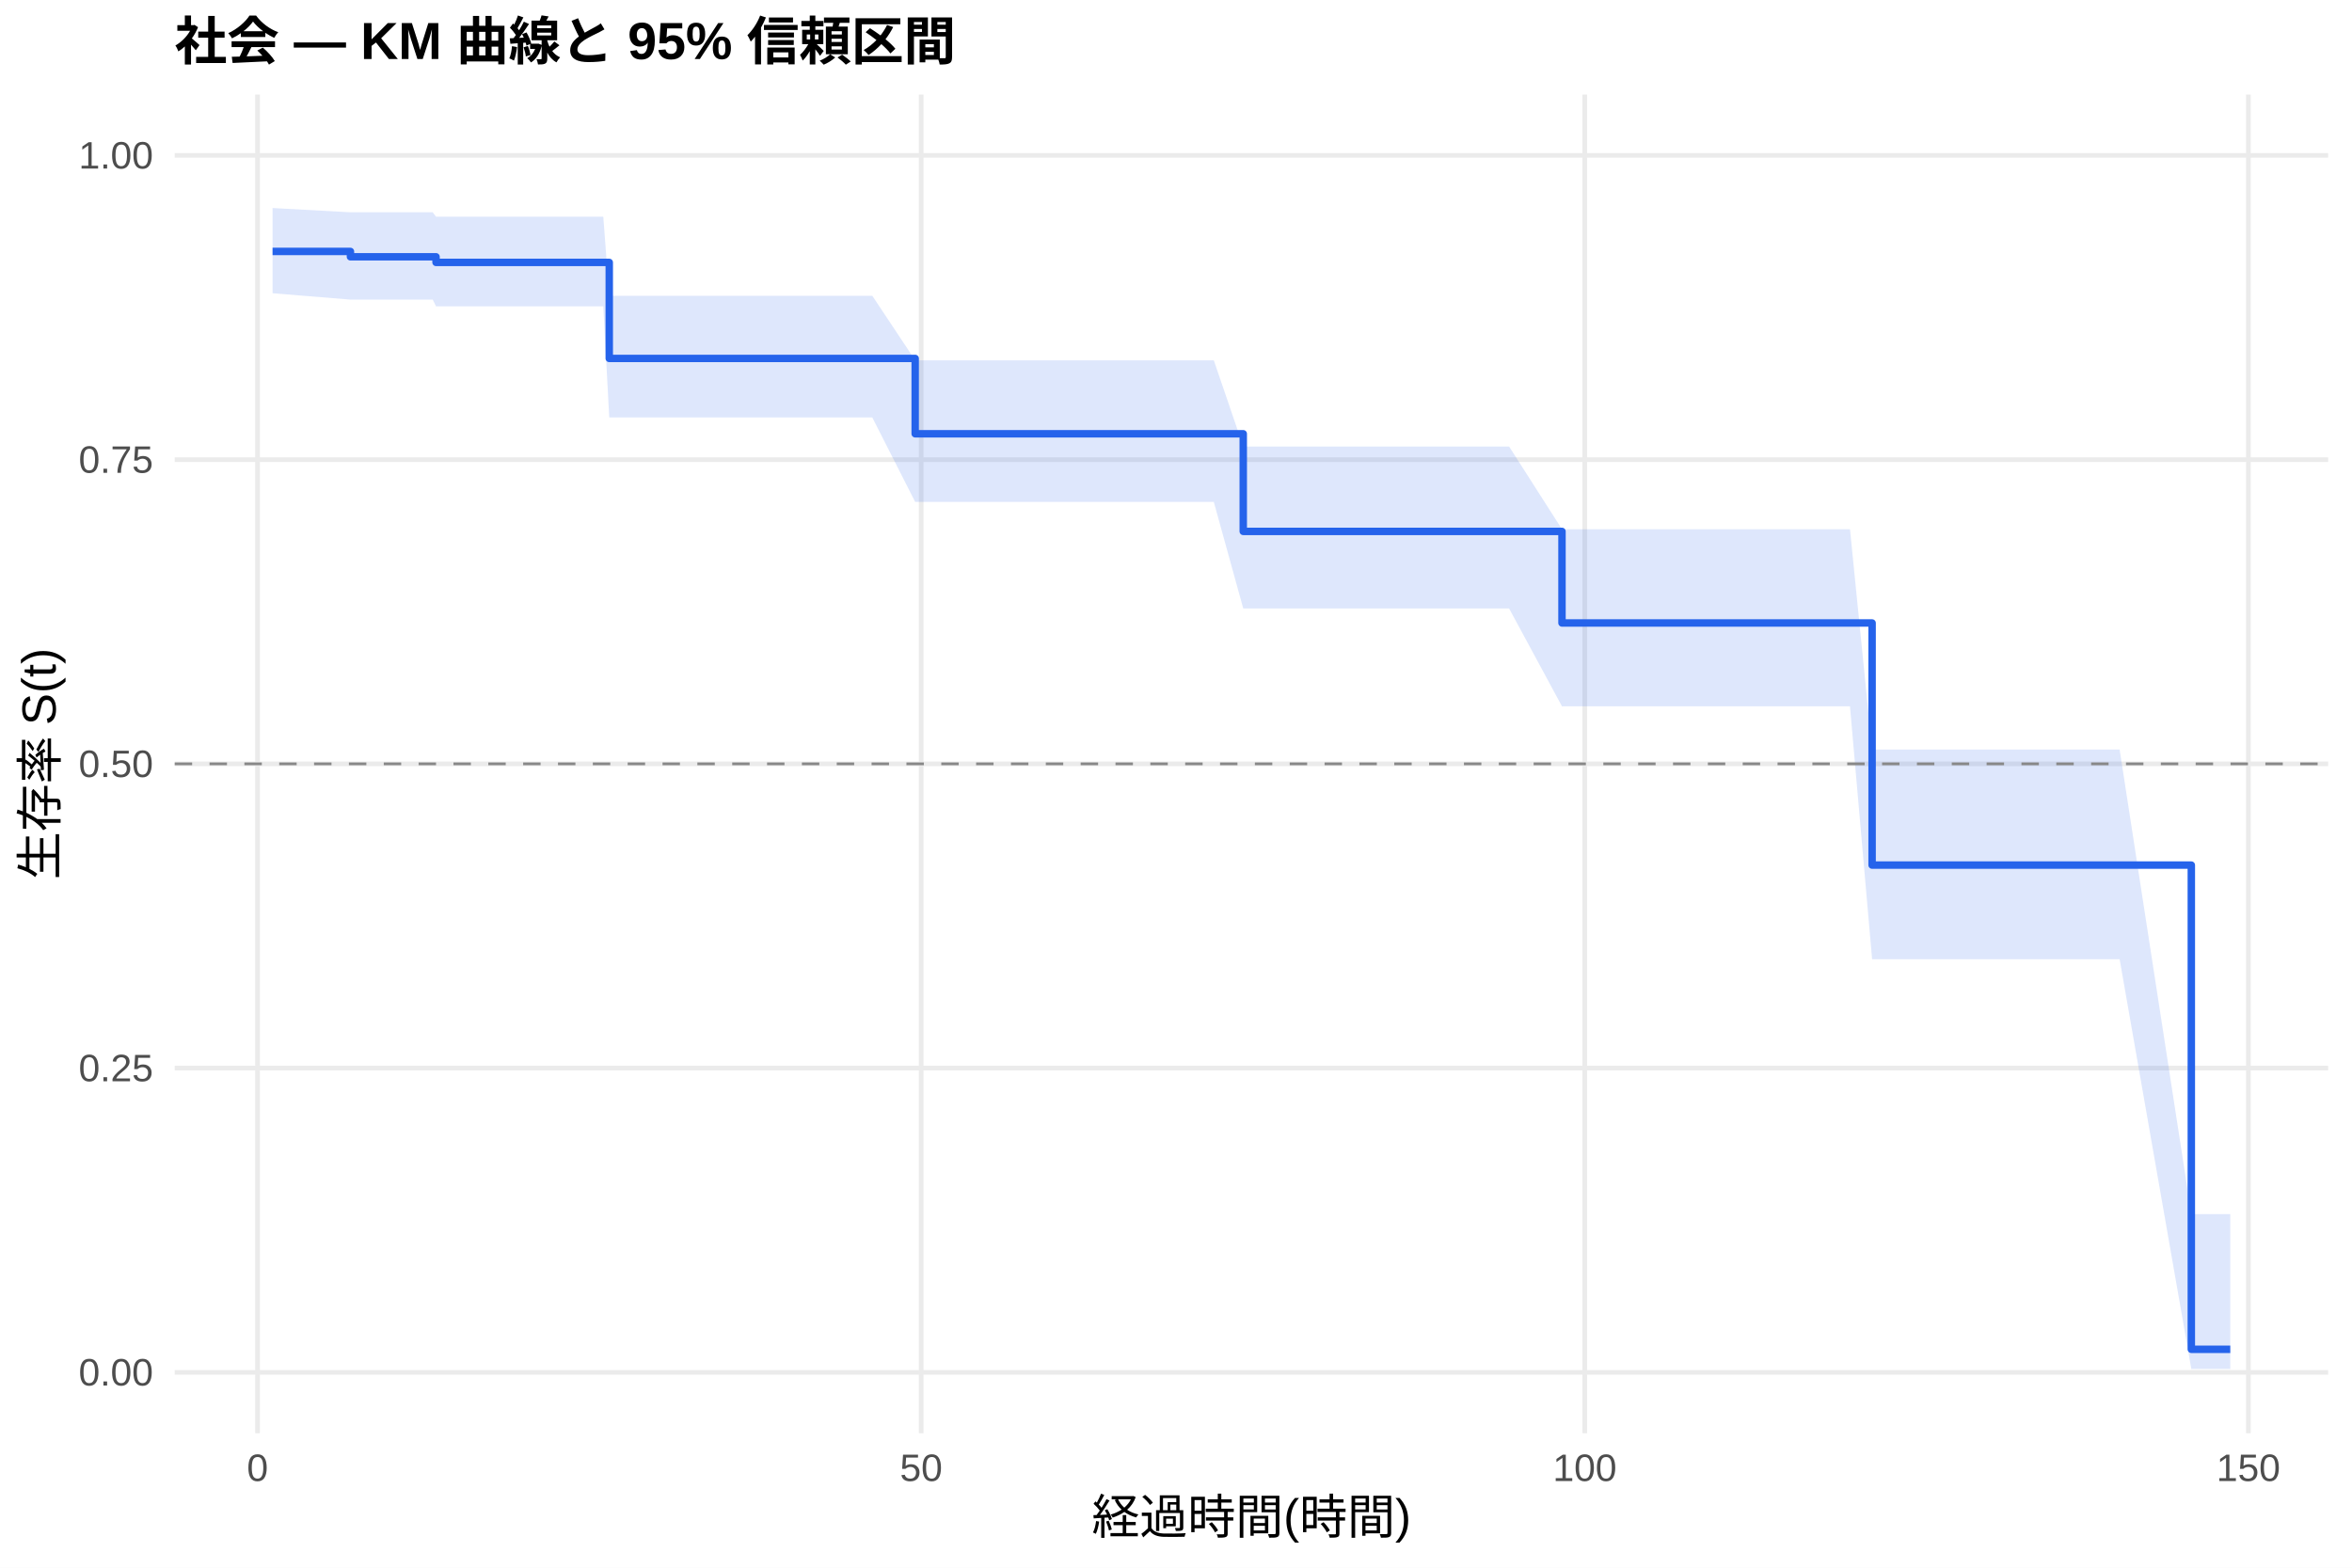
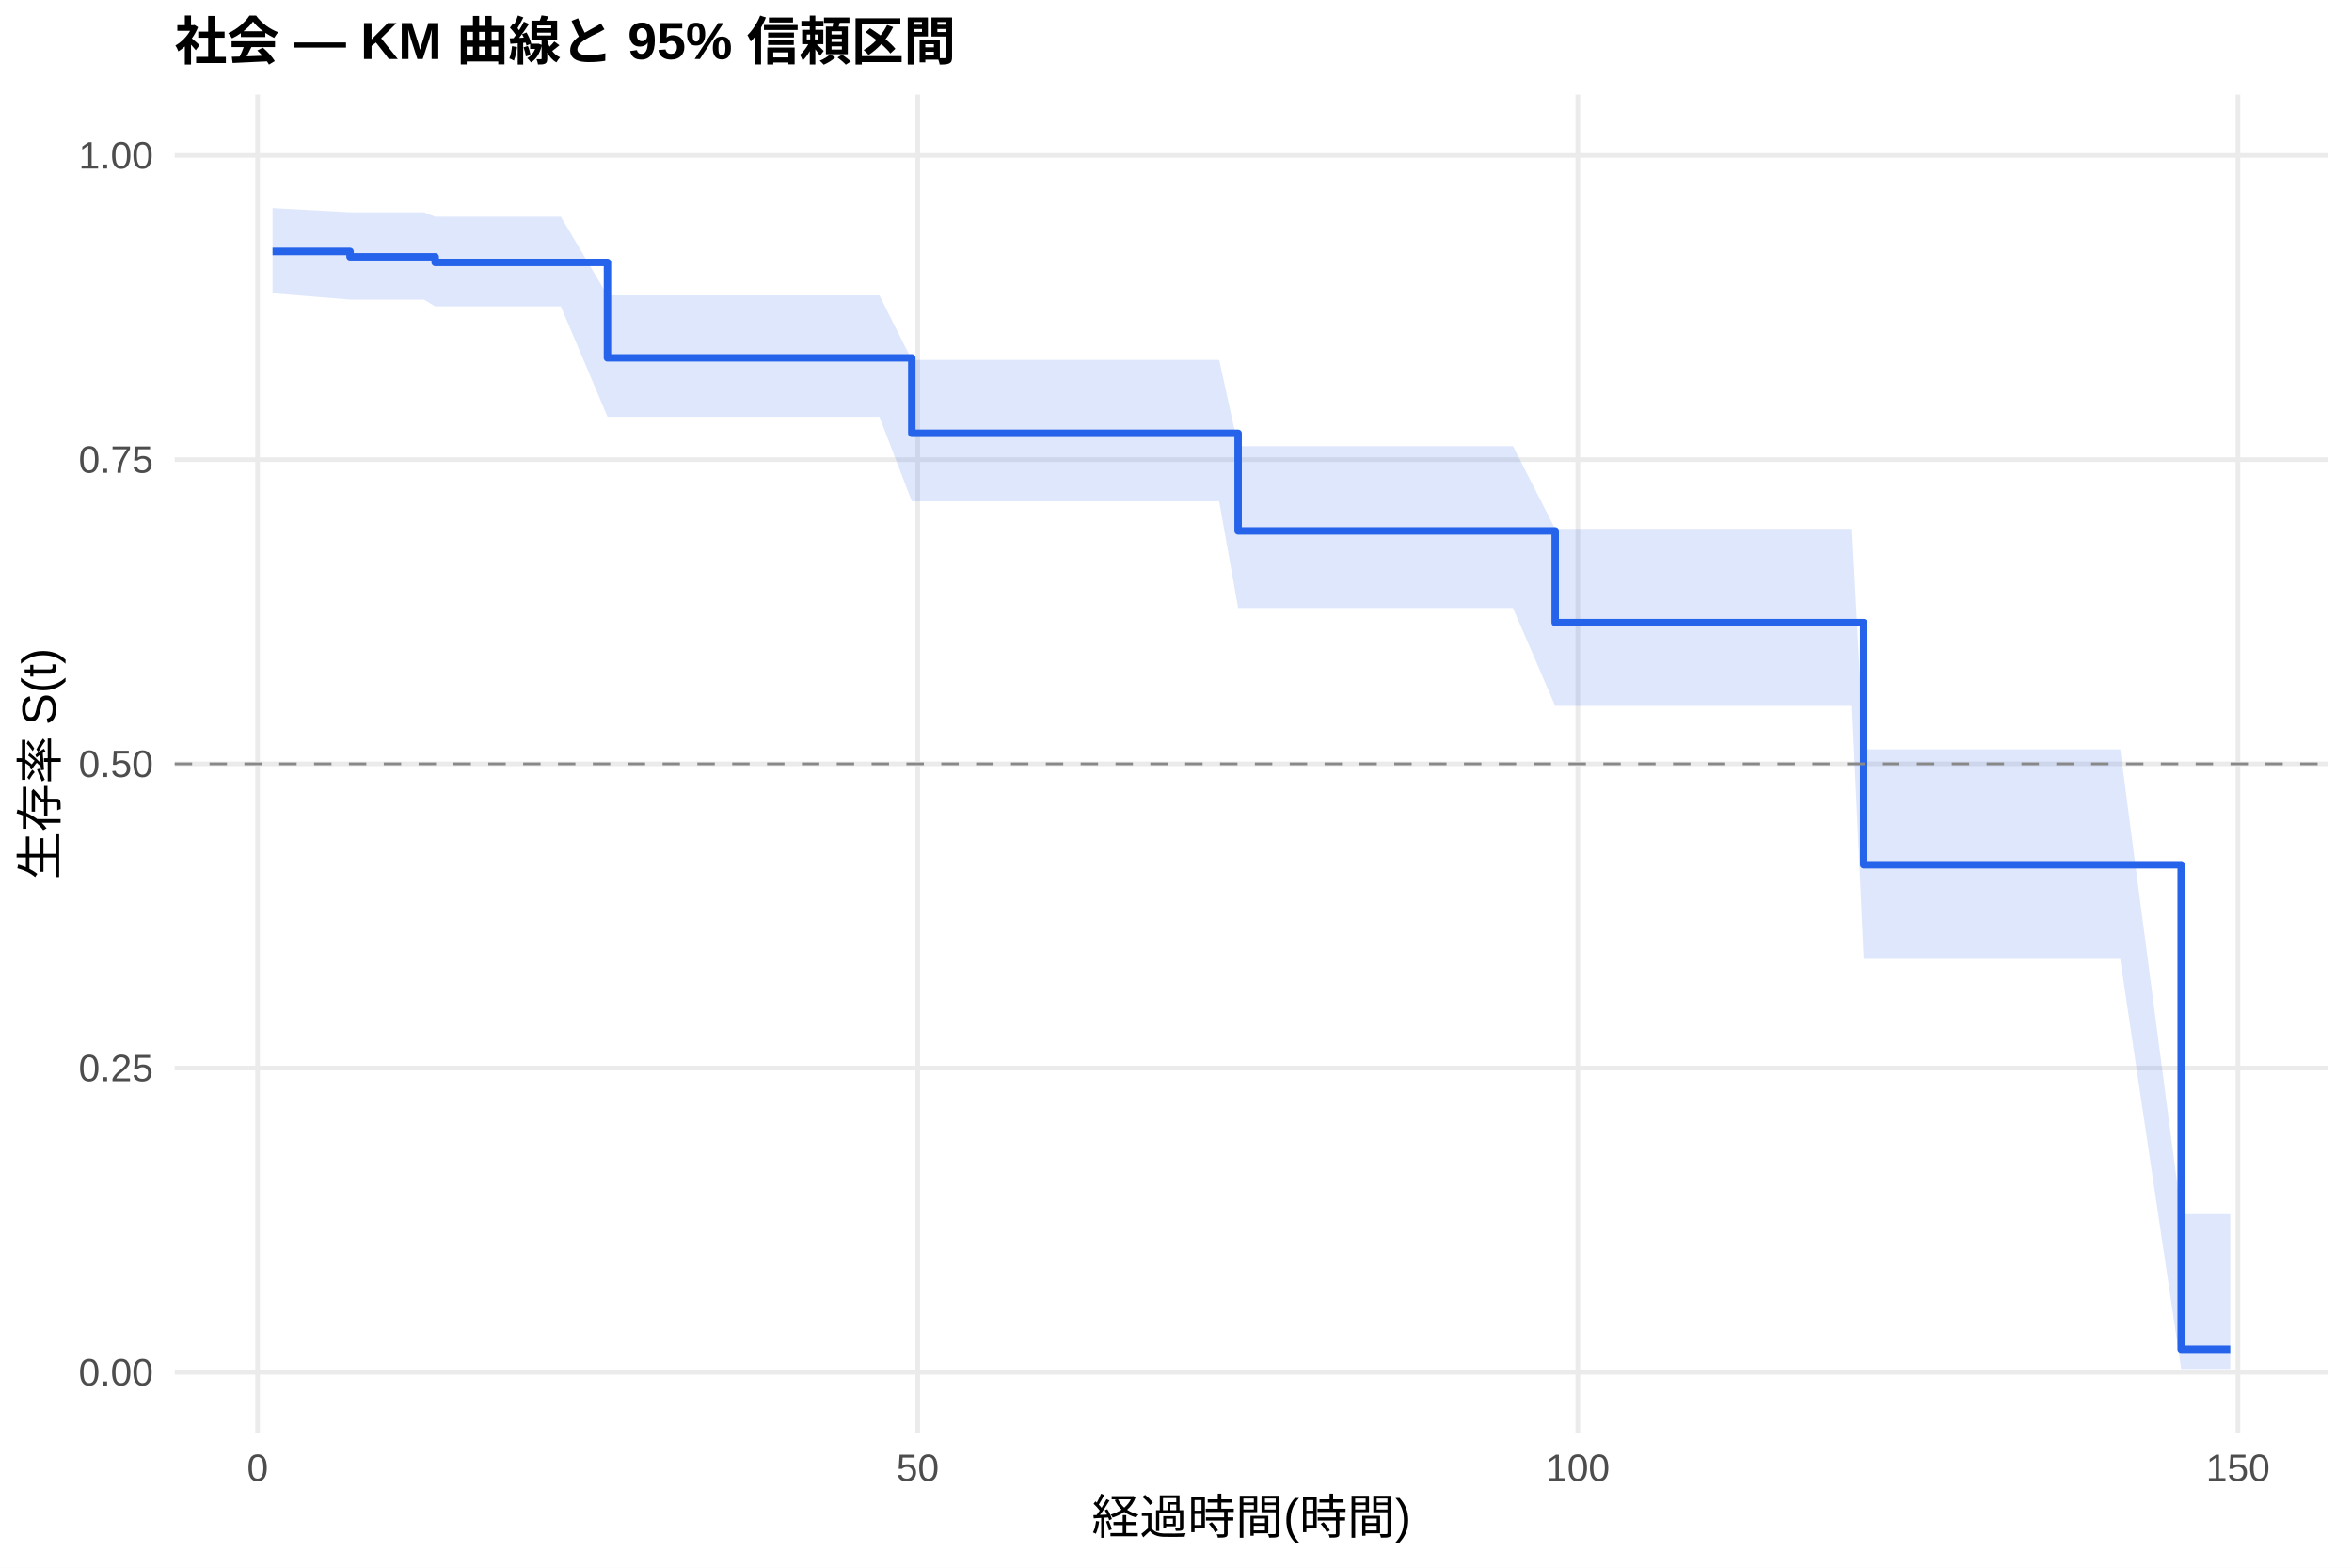
<svg xmlns="http://www.w3.org/2000/svg" width="540.00pt" height="360.00pt" viewBox="0 0 540.00 360.00">
  <g class="svglite">
    <defs>
      <style type="text/css">
    .svglite line, .svglite polyline, .svglite polygon, .svglite path, .svglite rect, .svglite circle {
      fill: none;
      stroke: #000000;
      stroke-linecap: round;
      stroke-linejoin: round;
      stroke-miterlimit: 10.00;
    }
    .svglite text {
      white-space: pre;
    }
    .svglite g.glyphgroup path {
      fill: inherit;
      stroke: none;
    }
  </style>
    </defs>
    <rect width="100%" height="100%" style="stroke: none; fill: #FFFFFF;" />
    <defs>
      <clipPath id="cpMC4wMHw1NDAuMDB8MC4wMHwzNjAuMDA=">
        <rect x="0.00" y="0.00" width="540.00" height="360.00" />
      </clipPath>
    </defs>
    <g clip-path="url(#cpMC4wMHw1NDAuMDB8MC4wMHwzNjAuMDA=)">
      <rect x="0" y="0.00" width="540.00" height="360.00" style="stroke-width: 1.07; stroke: none; fill: #FFFFFF;" />
    </g>
    <defs>
      <clipPath id="cpNDAuMTF8NTM0LjUyfDIxLjcxfDMyOS4xMg==">
        <rect x="40.11" y="21.71" width="494.41" height="307.41" />
      </clipPath>
    </defs>
    <g clip-path="url(#cpNDAuMTF8NTM0LjUyfDIxLjcxfDMyOS4xMg==)">
      <polyline points="40.11,315.14 534.52,315.14 " style="stroke-width: 1.07; stroke: #EBEBEB; stroke-linecap: butt;" />
      <polyline points="40.11,245.28 534.52,245.28 " style="stroke-width: 1.07; stroke: #EBEBEB; stroke-linecap: butt;" />
      <polyline points="40.11,175.41 534.52,175.41 " style="stroke-width: 1.07; stroke: #EBEBEB; stroke-linecap: butt;" />
      <polyline points="40.11,105.55 534.52,105.55 " style="stroke-width: 1.07; stroke: #EBEBEB; stroke-linecap: butt;" />
      <polyline points="40.11,35.68 534.52,35.68 " style="stroke-width: 1.07; stroke: #EBEBEB; stroke-linecap: butt;" />
-       <polyline points="59.13,329.12 59.13,21.71 " style="stroke-width: 1.07; stroke: #EBEBEB; stroke-linecap: butt;" />
-       <polyline points="211.49,329.12 211.49,21.71 " style="stroke-width: 1.07; stroke: #EBEBEB; stroke-linecap: butt;" />
-       <polyline points="363.85,329.12 363.85,21.71 " style="stroke-width: 1.07; stroke: #EBEBEB; stroke-linecap: butt;" />
-       <polyline points="516.21,329.12 516.21,21.71 " style="stroke-width: 1.07; stroke: #EBEBEB; stroke-linecap: butt;" />
-       <polygon points="62.58,47.77 80.46,48.75 83.96,48.75 86.81,48.75 92.60,48.75 95.14,48.75 99.35,48.75 100.11,49.76 101.99,49.76 118.14,49.76 120.84,49.76 123.88,49.76 126.73,49.76 138.51,49.76 139.88,67.92 144.40,67.92 149.78,67.92 154.35,67.92 156.84,67.92 159.43,67.92 162.38,67.92 174.77,67.92 180.00,67.92 184.01,67.92 194.17,67.92 197.37,67.92 200.27,67.92 210.12,82.74 218.60,82.74 227.89,82.74 230.69,82.74 233.63,82.74 239.47,82.74 257.05,82.74 264.46,82.74 267.36,82.74 278.68,82.74 285.44,102.54 285.54,102.54 294.48,102.54 303.82,102.54 306.82,102.54 340.34,102.54 343.49,102.54 346.48,102.54 358.62,121.53 364.10,121.53 369.29,121.53 373.86,121.53 376.70,121.53 379.34,121.53 385.18,121.53 387.77,121.53 391.78,121.53 394.53,121.53 403.46,121.53 413.37,121.53 416.42,121.53 424.74,121.53 429.82,172.13 442.42,172.13 446.94,172.13 449.78,172.13 452.58,172.13 455.37,172.13 458.42,172.13 460.96,172.13 465.07,172.13 467.76,172.13 472.89,172.13 483.76,172.13 486.65,172.13 503.11,278.81 512.05,278.81 512.05,314.37 503.11,314.37 486.65,220.27 483.76,220.27 472.89,220.27 467.76,220.27 465.07,220.27 460.96,220.27 458.42,220.27 455.37,220.27 452.58,220.27 449.78,220.27 446.94,220.27 442.42,220.27 429.82,220.27 424.74,162.20 416.42,162.20 413.37,162.20 403.46,162.20 394.53,162.20 391.78,162.20 387.77,162.20 385.18,162.20 379.34,162.20 376.70,162.20 373.86,162.20 369.29,162.20 364.10,162.20 358.62,162.20 346.48,139.73 343.49,139.73 340.34,139.73 306.82,139.73 303.82,139.73 294.48,139.73 285.54,139.73 285.44,139.73 278.68,115.26 267.36,115.26 264.46,115.26 257.05,115.26 239.47,115.26 233.63,115.26 230.69,115.26 227.89,115.26 218.60,115.26 210.12,115.26 200.27,95.86 197.37,95.86 194.17,95.86 184.01,95.86 180.00,95.86 174.77,95.86 162.38,95.86 159.43,95.86 156.84,95.86 154.35,95.86 149.78,95.86 144.40,95.86 139.88,95.86 138.51,70.35 126.73,70.35 123.88,70.35 120.84,70.35 118.14,70.35 101.99,70.35 100.11,70.35 99.35,68.80 95.14,68.80 92.60,68.80 86.81,68.80 83.96,68.80 80.46,68.80 62.58,67.34 " style="stroke-width: 0.00; stroke: none; stroke-linecap: butt; fill: #2563EB; fill-opacity: 0.15;" />
-       <polyline points="62.58,47.77 80.46,48.75 83.96,48.75 86.81,48.75 92.60,48.75 95.14,48.75 99.35,48.75 100.11,49.76 101.99,49.76 118.14,49.76 120.84,49.76 123.88,49.76 126.73,49.76 138.51,49.76 139.88,67.92 144.40,67.92 149.78,67.92 154.35,67.92 156.84,67.92 159.43,67.92 162.38,67.92 174.77,67.92 180.00,67.92 184.01,67.92 194.17,67.92 197.37,67.92 200.27,67.92 210.12,82.74 218.60,82.74 227.89,82.74 230.69,82.74 233.63,82.74 239.47,82.74 257.05,82.74 264.46,82.74 267.36,82.74 278.68,82.74 285.44,102.54 285.54,102.54 294.48,102.54 303.82,102.54 306.82,102.54 340.34,102.54 343.49,102.54 346.48,102.54 358.62,121.53 364.10,121.53 369.29,121.53 373.86,121.53 376.70,121.53 379.34,121.53 385.18,121.53 387.77,121.53 391.78,121.53 394.53,121.53 403.46,121.53 413.37,121.53 416.42,121.53 424.74,121.53 429.82,172.13 442.42,172.13 446.94,172.13 449.78,172.13 452.58,172.13 455.37,172.13 458.42,172.13 460.96,172.13 465.07,172.13 467.76,172.13 472.89,172.13 483.76,172.13 486.65,172.13 503.11,278.81 512.05,278.81 " style="stroke-width: 1.07; stroke: none; stroke-linecap: butt;" />
-       <polyline points="512.05,314.37 503.11,314.37 486.65,220.27 483.76,220.27 472.89,220.27 467.76,220.27 465.07,220.27 460.96,220.27 458.42,220.27 455.37,220.27 452.58,220.27 449.78,220.27 446.94,220.27 442.42,220.27 429.82,220.27 424.74,162.20 416.42,162.20 413.37,162.20 403.46,162.20 394.53,162.20 391.78,162.20 387.77,162.20 385.18,162.20 379.34,162.20 376.70,162.20 373.86,162.20 369.29,162.20 364.10,162.20 358.62,162.20 346.48,139.73 343.49,139.73 340.34,139.73 306.82,139.73 303.82,139.73 294.48,139.73 285.54,139.73 285.44,139.73 278.68,115.26 267.36,115.26 264.46,115.26 257.05,115.26 239.47,115.26 233.63,115.26 230.69,115.26 227.89,115.26 218.60,115.26 210.12,115.26 200.27,95.86 197.37,95.86 194.17,95.86 184.01,95.86 180.00,95.86 174.77,95.86 162.38,95.86 159.43,95.86 156.84,95.86 154.35,95.86 149.78,95.86 144.40,95.86 139.88,95.86 138.51,70.35 126.73,70.35 123.88,70.35 120.84,70.35 118.14,70.35 101.99,70.35 100.11,70.35 99.35,68.80 95.14,68.80 92.60,68.80 86.81,68.80 83.96,68.80 80.46,68.80 62.58,67.34 " style="stroke-width: 1.07; stroke: none; stroke-linecap: butt;" />
-       <polyline points="62.58,57.74 80.46,57.74 80.46,58.97 83.96,58.97 83.96,58.97 86.81,58.97 86.81,58.97 92.60,58.97 92.60,58.97 95.14,58.97 95.14,58.97 99.35,58.97 99.35,58.97 100.11,58.97 100.11,60.26 101.99,60.26 101.99,60.26 118.14,60.26 118.14,60.26 120.84,60.26 120.84,60.26 123.88,60.26 123.88,60.26 126.73,60.26 126.73,60.26 138.51,60.26 138.51,60.26 139.88,60.26 139.88,82.31 144.40,82.31 144.40,82.31 149.78,82.31 149.78,82.31 154.35,82.31 154.35,82.31 156.84,82.31 156.84,82.31 159.43,82.31 159.43,82.31 162.38,82.31 162.38,82.31 174.77,82.31 174.77,82.31 180.00,82.31 180.00,82.31 184.01,82.31 184.01,82.31 194.17,82.31 194.17,82.31 197.37,82.31 197.37,82.31 200.27,82.31 200.27,82.31 210.12,82.31 210.12,99.61 218.60,99.61 218.60,99.61 227.89,99.61 227.89,99.61 230.69,99.61 230.69,99.61 233.63,99.61 233.63,99.61 239.47,99.61 239.47,99.61 257.05,99.61 257.05,99.61 264.46,99.61 264.46,99.61 267.36,99.61 267.36,99.61 278.68,99.61 278.68,99.61 285.44,99.61 285.44,122.03 285.54,122.03 285.54,122.03 294.48,122.03 294.48,122.03 303.82,122.03 303.82,122.03 306.82,122.03 306.82,122.03 340.34,122.03 340.34,122.03 343.49,122.03 343.49,122.03 346.48,122.03 346.48,122.03 358.62,122.03 358.62,143.06 364.10,143.06 364.10,143.06 369.29,143.06 369.29,143.06 373.86,143.06 373.86,143.06 376.70,143.06 376.70,143.06 379.34,143.06 379.34,143.06 385.18,143.06 385.18,143.06 387.77,143.06 387.77,143.06 391.78,143.06 391.78,143.06 394.53,143.06 394.53,143.06 403.46,143.06 403.46,143.06 413.37,143.06 413.37,143.06 416.42,143.06 416.42,143.06 424.74,143.06 424.74,143.06 429.82,143.06 429.82,198.66 442.42,198.66 442.42,198.66 446.94,198.66 446.94,198.66 449.78,198.66 449.78,198.66 452.58,198.66 452.58,198.66 455.37,198.66 455.37,198.66 458.42,198.66 458.42,198.66 460.96,198.66 460.96,198.66 465.07,198.66 465.07,198.66 467.76,198.66 467.76,198.66 472.89,198.66 472.89,198.66 483.76,198.66 483.76,198.66 486.65,198.66 486.65,198.66 503.11,198.66 503.11,309.85 512.05,309.85 512.05,309.85 " style="stroke-width: 1.71; stroke: #2563EB; stroke-linecap: butt;" />
+       <polyline points="59.15,329.12 59.15,21.71 " style="stroke-width: 1.07; stroke: #EBEBEB; stroke-linecap: butt;" />
+       <polyline points="210.70,329.12 210.70,21.71 " style="stroke-width: 1.07; stroke: #EBEBEB; stroke-linecap: butt;" />
+       <polyline points="362.26,329.12 362.26,21.71 " style="stroke-width: 1.07; stroke: #EBEBEB; stroke-linecap: butt;" />
+       <polyline points="513.82,329.12 513.82,21.71 " style="stroke-width: 1.07; stroke: #EBEBEB; stroke-linecap: butt;" />
+       <polygon points="62.58,47.77 80.37,48.75 86.23,48.75 89.05,48.75 94.81,48.75 97.34,48.75 99.92,49.76 101.53,49.76 104.16,49.76 120.22,49.76 122.90,49.76 125.93,49.76 128.76,49.76 139.47,67.83 140.48,67.83 146.34,67.83 151.70,67.83 156.24,67.83 158.72,67.83 161.30,67.83 164.23,67.83 176.55,67.83 181.76,67.83 185.75,67.83 195.85,67.83 199.03,67.83 201.91,67.83 209.34,82.65 220.15,82.65 229.40,82.65 232.17,82.65 235.10,82.65 240.91,82.65 258.39,82.65 265.77,82.65 268.65,82.65 279.91,82.65 284.26,102.45 286.73,102.45 295.63,102.45 304.92,102.45 307.90,102.45 341.24,102.45 344.38,102.45 347.36,102.45 357.06,121.45 364.89,121.45 370.04,121.45 374.59,121.45 377.42,121.45 380.04,121.45 385.85,121.45 388.43,121.45 392.42,121.45 395.15,121.45 404.04,121.45 413.89,121.45 416.92,121.45 425.21,121.45 427.88,172.06 442.79,172.06 447.28,172.06 450.11,172.06 452.89,172.06 455.67,172.06 458.70,172.06 461.23,172.06 465.32,172.06 468.00,172.06 473.10,172.06 483.91,172.06 486.79,172.06 500.78,278.80 512.05,278.80 512.05,314.37 500.78,314.37 486.79,220.21 483.91,220.21 473.10,220.21 468.00,220.21 465.32,220.21 461.23,220.21 458.70,220.21 455.67,220.21 452.89,220.21 450.11,220.21 447.28,220.21 442.79,220.21 427.88,220.21 425.21,162.10 416.92,162.10 413.89,162.10 404.04,162.10 395.15,162.10 392.42,162.10 388.43,162.10 385.85,162.10 380.04,162.10 377.42,162.10 374.59,162.10 370.04,162.10 364.89,162.10 357.06,162.10 347.36,139.62 344.38,139.62 341.24,139.62 307.90,139.62 304.92,139.62 295.63,139.62 286.73,139.62 284.26,139.62 279.91,115.12 268.65,115.12 265.77,115.12 258.39,115.12 240.91,115.12 235.10,115.12 232.17,115.12 229.40,115.12 220.15,115.12 209.34,115.12 201.91,95.70 199.03,95.70 195.85,95.70 185.75,95.70 181.76,95.70 176.55,95.70 164.23,95.70 161.30,95.70 158.72,95.70 156.24,95.70 151.70,95.70 146.34,95.70 140.48,95.70 139.47,95.70 128.76,70.34 125.93,70.34 122.90,70.34 120.22,70.34 104.16,70.34 101.53,70.34 99.92,70.34 97.34,68.80 94.81,68.80 89.05,68.80 86.23,68.80 80.37,68.80 62.58,67.34 " style="stroke-width: 0.00; stroke: none; stroke-linecap: butt; fill: #2563EB; fill-opacity: 0.15;" />
+       <polyline points="62.58,47.77 80.37,48.75 86.23,48.75 89.05,48.75 94.81,48.75 97.34,48.75 99.92,49.76 101.53,49.76 104.16,49.76 120.22,49.76 122.90,49.76 125.93,49.76 128.76,49.76 139.47,67.83 140.48,67.83 146.34,67.83 151.70,67.83 156.24,67.83 158.72,67.83 161.30,67.83 164.23,67.83 176.55,67.83 181.76,67.83 185.75,67.83 195.85,67.83 199.03,67.83 201.91,67.83 209.34,82.65 220.15,82.65 229.40,82.65 232.17,82.65 235.10,82.65 240.91,82.65 258.39,82.65 265.77,82.65 268.65,82.65 279.91,82.65 284.26,102.45 286.73,102.45 295.63,102.45 304.92,102.45 307.90,102.45 341.24,102.45 344.38,102.45 347.36,102.45 357.06,121.45 364.89,121.45 370.04,121.45 374.59,121.45 377.42,121.45 380.04,121.45 385.85,121.45 388.43,121.45 392.42,121.45 395.15,121.45 404.04,121.45 413.89,121.45 416.92,121.45 425.21,121.45 427.88,172.06 442.79,172.06 447.28,172.06 450.11,172.06 452.89,172.06 455.67,172.06 458.70,172.06 461.23,172.06 465.32,172.06 468.00,172.06 473.10,172.06 483.91,172.06 486.79,172.06 500.78,278.80 512.05,278.80 " style="stroke-width: 1.07; stroke: none; stroke-linecap: butt;" />
+       <polyline points="512.05,314.37 500.78,314.37 486.79,220.21 483.91,220.21 473.10,220.21 468.00,220.21 465.32,220.21 461.23,220.21 458.70,220.21 455.67,220.21 452.89,220.21 450.11,220.21 447.28,220.21 442.79,220.21 427.88,220.21 425.21,162.10 416.92,162.10 413.89,162.10 404.04,162.10 395.15,162.10 392.42,162.10 388.43,162.10 385.85,162.10 380.04,162.10 377.42,162.10 374.59,162.10 370.04,162.10 364.89,162.10 357.06,162.10 347.36,139.62 344.38,139.62 341.24,139.62 307.90,139.62 304.92,139.62 295.63,139.62 286.73,139.62 284.26,139.62 279.91,115.12 268.65,115.12 265.77,115.12 258.39,115.12 240.91,115.12 235.10,115.12 232.17,115.12 229.40,115.12 220.15,115.12 209.34,115.12 201.91,95.70 199.03,95.70 195.85,95.70 185.75,95.70 181.76,95.70 176.55,95.70 164.23,95.70 161.30,95.70 158.72,95.70 156.24,95.70 151.70,95.70 146.34,95.70 140.48,95.70 139.47,95.70 128.76,70.34 125.93,70.34 122.90,70.34 120.22,70.34 104.16,70.34 101.53,70.34 99.92,70.34 97.34,68.80 94.81,68.80 89.05,68.80 86.23,68.80 80.37,68.80 62.58,67.34 " style="stroke-width: 1.07; stroke: none; stroke-linecap: butt;" />
+       <polyline points="62.58,57.74 80.37,57.74 80.37,58.97 86.23,58.97 86.23,58.97 89.05,58.97 89.05,58.97 94.81,58.97 94.81,58.97 97.34,58.97 97.34,58.97 99.92,58.97 99.92,60.26 101.53,60.26 101.53,60.26 104.16,60.26 104.16,60.26 120.22,60.26 120.22,60.26 122.90,60.26 122.90,60.26 125.93,60.26 125.93,60.26 128.76,60.26 128.76,60.26 139.47,60.26 139.47,82.18 140.48,82.18 140.48,82.18 146.34,82.18 146.34,82.18 151.70,82.18 151.70,82.18 156.24,82.18 156.24,82.18 158.72,82.18 158.72,82.18 161.30,82.18 161.30,82.18 164.23,82.18 164.23,82.18 176.55,82.18 176.55,82.18 181.76,82.18 181.76,82.18 185.75,82.18 185.75,82.18 195.85,82.18 195.85,82.18 199.03,82.18 199.03,82.18 201.91,82.18 201.91,82.18 209.34,82.18 209.34,99.50 220.15,99.50 220.15,99.50 229.40,99.50 229.40,99.50 232.17,99.50 232.17,99.50 235.10,99.50 235.10,99.50 240.91,99.50 240.91,99.50 258.39,99.50 258.39,99.50 265.77,99.50 265.77,99.50 268.65,99.50 268.65,99.50 279.91,99.50 279.91,99.50 284.26,99.50 284.26,121.92 286.73,121.92 286.73,121.92 295.63,121.92 295.63,121.92 304.92,121.92 304.92,121.92 307.90,121.92 307.90,121.92 341.24,121.92 341.24,121.92 344.38,121.92 344.38,121.92 347.36,121.92 347.36,121.92 357.06,121.92 357.06,142.97 364.89,142.97 364.89,142.97 370.04,142.97 370.04,142.97 374.59,142.97 374.59,142.97 377.42,142.97 377.42,142.97 380.04,142.97 380.04,142.97 385.85,142.97 385.85,142.97 388.43,142.97 388.43,142.97 392.42,142.97 392.42,142.97 395.15,142.97 395.15,142.97 404.04,142.97 404.04,142.97 413.89,142.97 413.89,142.97 416.92,142.97 416.92,142.97 425.21,142.97 425.21,142.97 427.88,142.97 427.88,198.59 442.79,198.59 442.79,198.59 447.28,198.59 447.28,198.59 450.11,198.59 450.11,198.59 452.89,198.59 452.89,198.59 455.67,198.59 455.67,198.59 458.70,198.59 458.70,198.59 461.23,198.59 461.23,198.59 465.32,198.59 465.32,198.59 468.00,198.59 468.00,198.59 473.10,198.59 473.10,198.59 483.91,198.59 483.91,198.59 486.79,198.59 486.79,198.59 500.78,198.59 500.78,309.84 512.05,309.84 512.05,309.84 " style="stroke-width: 1.71; stroke: #2563EB; stroke-linecap: butt;" />
      <line x1="40.11" y1="175.41" x2="534.52" y2="175.41" style="stroke-width: 0.64; stroke: #888888; stroke-dasharray: 4.00,4.00; stroke-linecap: butt;" />
    </g>
    <g clip-path="url(#cpMC4wMHw1NDAuMDB8MC4wMHwzNjAuMDA=)">
      <text x="35.18" y="318.17" text-anchor="end" style="font-size: 8.80px;fill: #4D4D4D; font-family: &quot;Liberation Sans&quot;;" textLength="17.11px" lengthAdjust="spacingAndGlyphs">0.00</text>
      <text x="35.18" y="248.30" text-anchor="end" style="font-size: 8.80px;fill: #4D4D4D; font-family: &quot;Liberation Sans&quot;;" textLength="17.11px" lengthAdjust="spacingAndGlyphs">0.25</text>
      <text x="35.18" y="178.44" text-anchor="end" style="font-size: 8.80px;fill: #4D4D4D; font-family: &quot;Liberation Sans&quot;;" textLength="17.11px" lengthAdjust="spacingAndGlyphs">0.50</text>
      <text x="35.18" y="108.57" text-anchor="end" style="font-size: 8.80px;fill: #4D4D4D; font-family: &quot;Liberation Sans&quot;;" textLength="17.11px" lengthAdjust="spacingAndGlyphs">0.75</text>
      <text x="35.18" y="38.71" text-anchor="end" style="font-size: 8.80px;fill: #4D4D4D; font-family: &quot;Liberation Sans&quot;;" textLength="17.11px" lengthAdjust="spacingAndGlyphs">1.00</text>
-       <text x="59.13" y="340.10" text-anchor="middle" style="font-size: 8.80px;fill: #4D4D4D; font-family: &quot;Liberation Sans&quot;;" textLength="4.89px" lengthAdjust="spacingAndGlyphs">0</text>
-       <text x="211.49" y="340.10" text-anchor="middle" style="font-size: 8.80px;fill: #4D4D4D; font-family: &quot;Liberation Sans&quot;;" textLength="9.78px" lengthAdjust="spacingAndGlyphs">50</text>
-       <text x="363.85" y="340.10" text-anchor="middle" style="font-size: 8.80px;fill: #4D4D4D; font-family: &quot;Liberation Sans&quot;;" textLength="14.67px" lengthAdjust="spacingAndGlyphs">100</text>
-       <text x="516.21" y="340.10" text-anchor="middle" style="font-size: 8.80px;fill: #4D4D4D; font-family: &quot;Liberation Sans&quot;;" textLength="14.67px" lengthAdjust="spacingAndGlyphs">150</text>
+       <text x="59.15" y="340.10" text-anchor="middle" style="font-size: 8.80px;fill: #4D4D4D; font-family: &quot;Liberation Sans&quot;;" textLength="4.89px" lengthAdjust="spacingAndGlyphs">0</text>
+       <text x="210.70" y="340.10" text-anchor="middle" style="font-size: 8.80px;fill: #4D4D4D; font-family: &quot;Liberation Sans&quot;;" textLength="9.78px" lengthAdjust="spacingAndGlyphs">50</text>
+       <text x="362.26" y="340.10" text-anchor="middle" style="font-size: 8.80px;fill: #4D4D4D; font-family: &quot;Liberation Sans&quot;;" textLength="14.67px" lengthAdjust="spacingAndGlyphs">100</text>
+       <text x="513.82" y="340.10" text-anchor="middle" style="font-size: 8.80px;fill: #4D4D4D; font-family: &quot;Liberation Sans&quot;;" textLength="14.67px" lengthAdjust="spacingAndGlyphs">150</text>
      <text x="287.32" y="352.24" text-anchor="middle" style="font-size: 11.00px; font-family: &quot;Liberation Sans&quot;;" textLength="73.31px" lengthAdjust="spacingAndGlyphs">経過時間(時間)</text>
      <text transform="translate(13.05,175.41) rotate(-90)" text-anchor="middle" style="font-size: 11.00px; font-family: &quot;Liberation Sans&quot;;" textLength="53.78px" lengthAdjust="spacingAndGlyphs">生存率 S(t)</text>
      <text x="40.11" y="13.74" style="font-size: 12.00px; font-weight: bold; font-family: &quot;Liberation Sans&quot;;" textLength="179.33px" lengthAdjust="spacingAndGlyphs">社会 — KM 曲線と 95% 信頼区間</text>
    </g>
  </g>
</svg>
